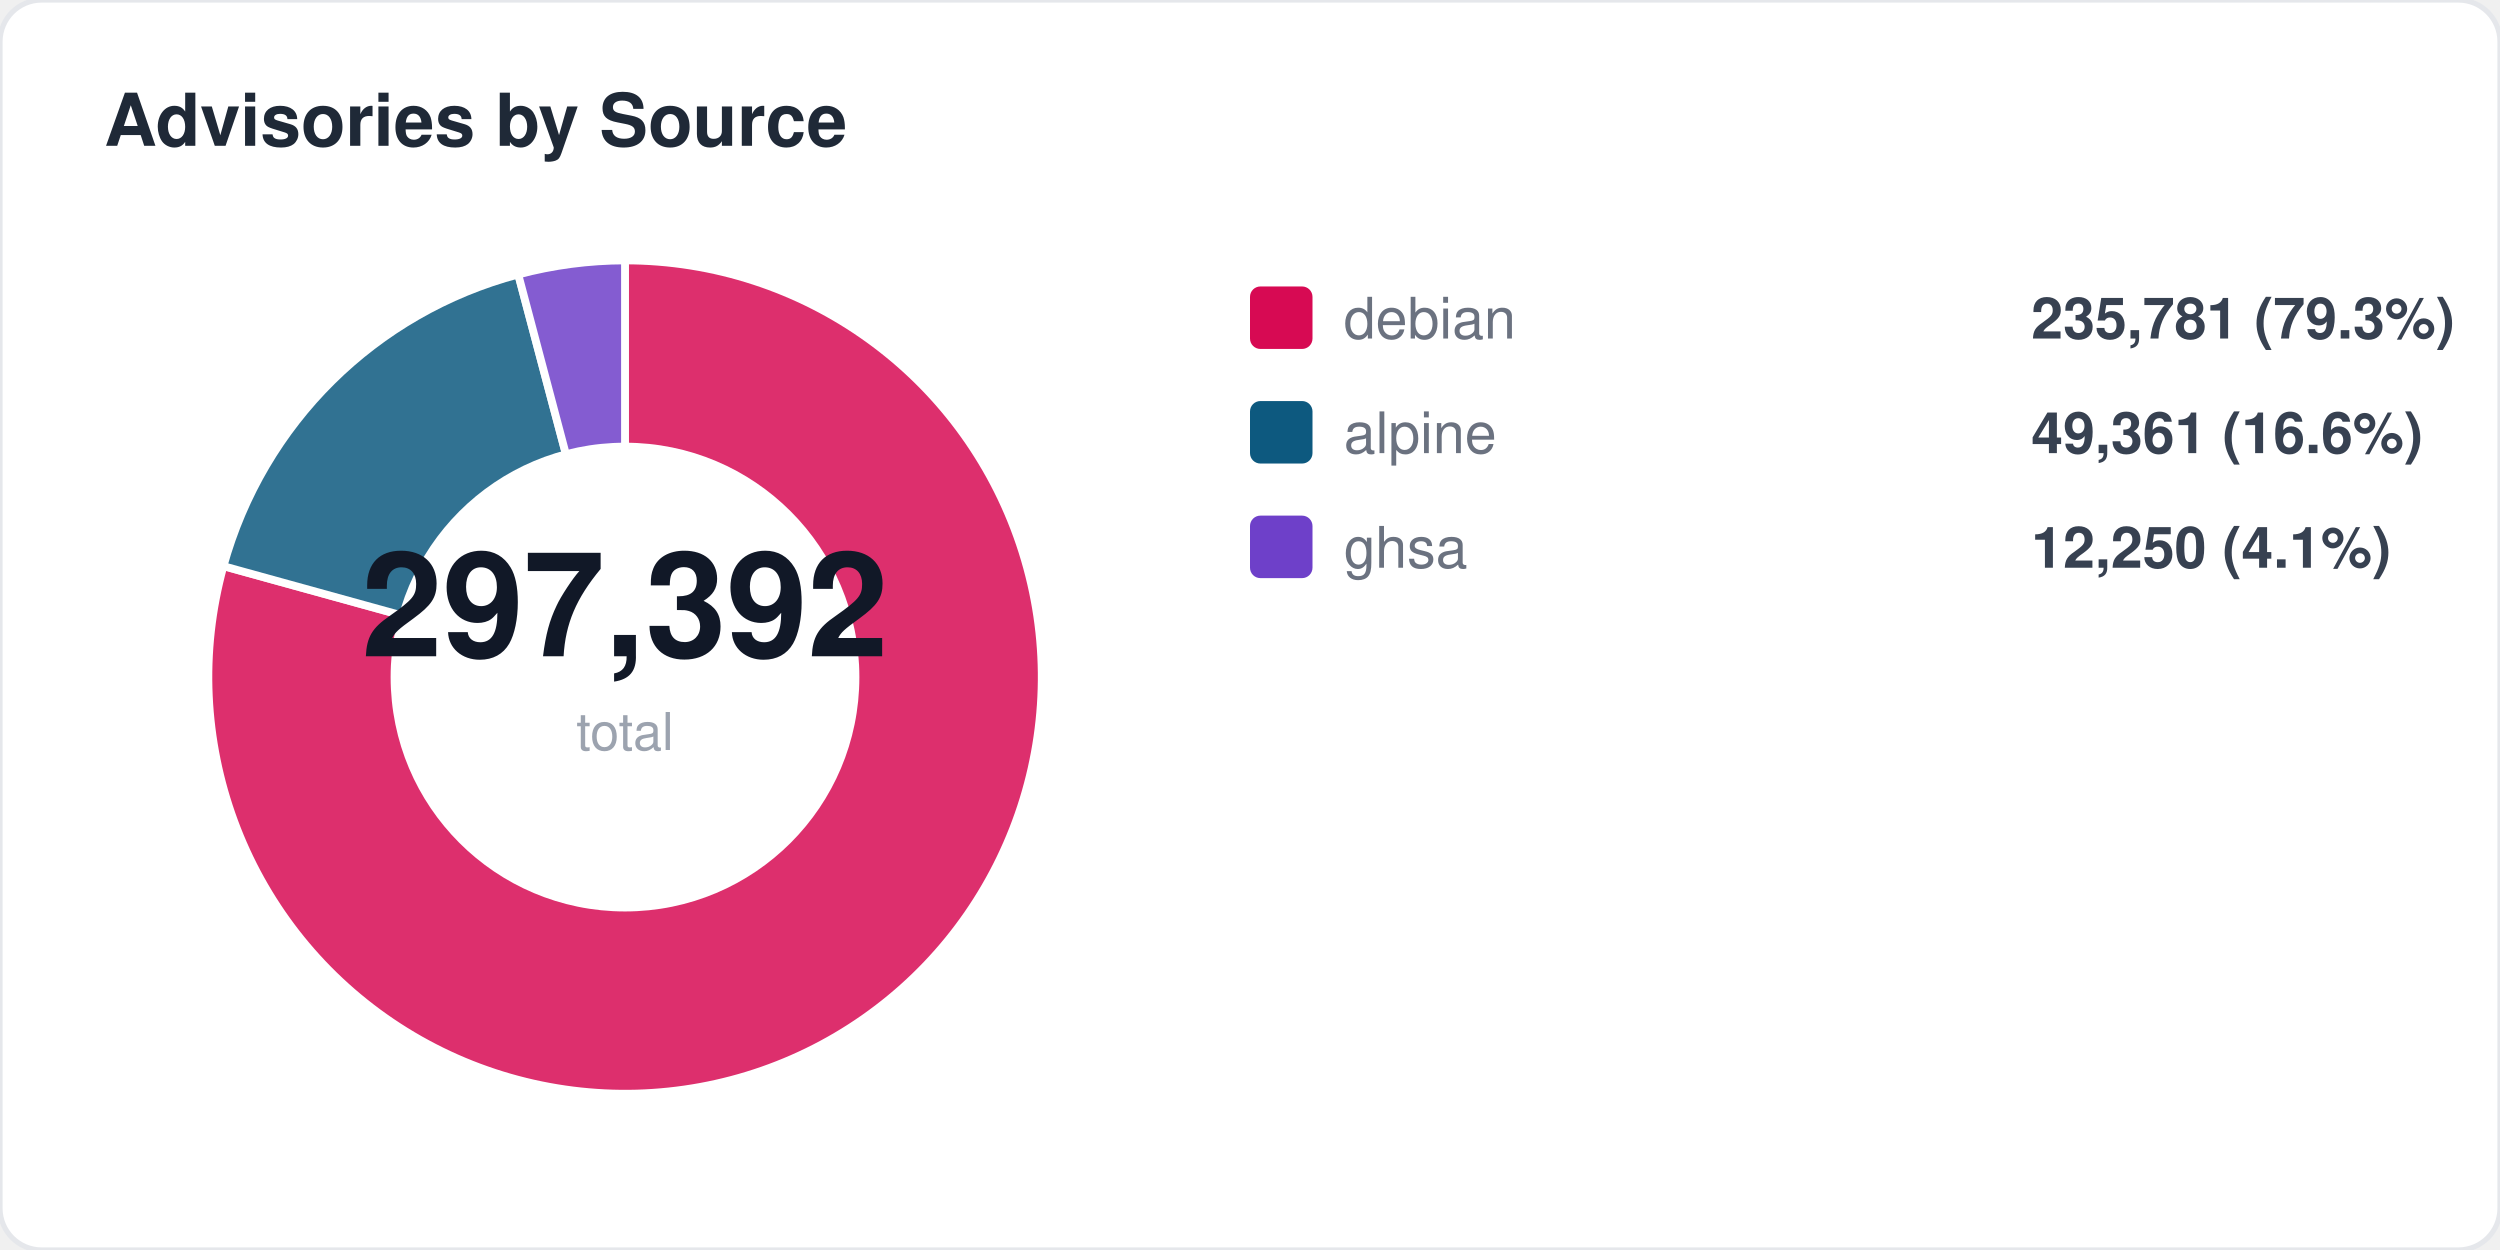
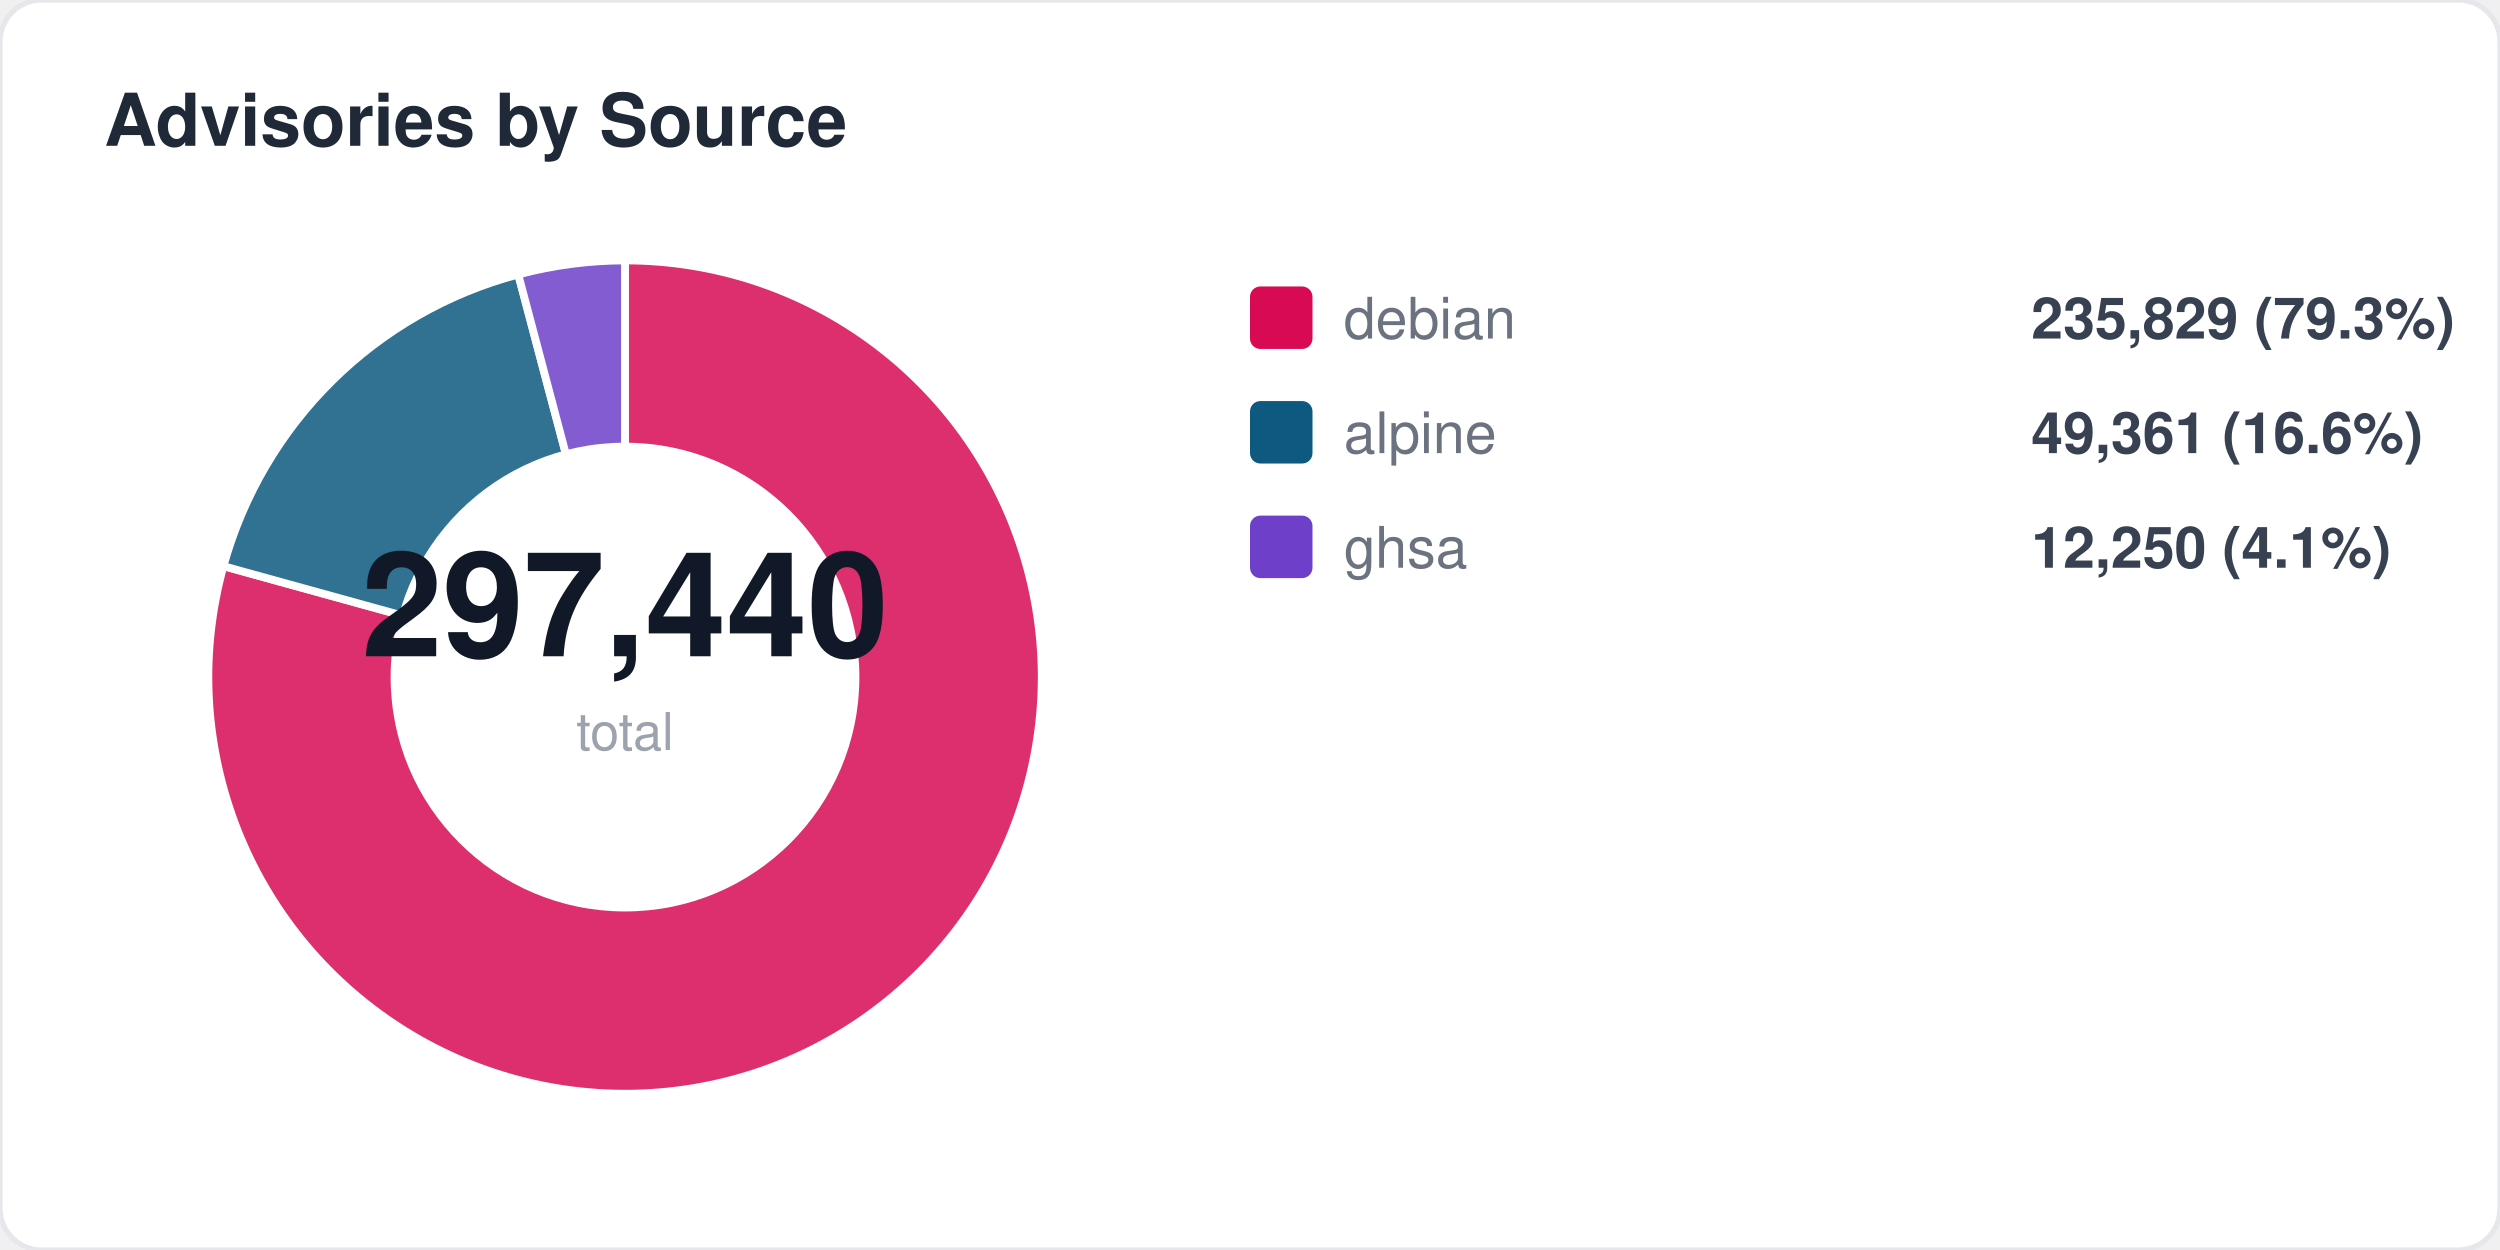
<svg xmlns="http://www.w3.org/2000/svg" width="480" height="240" viewBox="0 0 480 240" fill="none">
  <style>
  text { font-family: -apple-system, BlinkMacSystemFont, "Segoe UI", Helvetica, Arial, sans-serif; }
  .title { font-size: 14px; font-weight: 700; fill: #1f2937; }
  .label { font-size: 11px; fill: #6b7280; }
  .value { font-size: 11px; font-weight: 600; fill: #374151; }
  .big-number { font-size: 28px; font-weight: 800; fill: #111827; }
  .sub { font-size: 10px; fill: #9ca3af; }
</style>
  <rect width="480" height="240" rx="8" fill="#ffffff" stroke="#e5e7eb" stroke-width="1" />
  <text x="20" y="28" class="title">Advisories by Source</text>
  <path d="M 120 130 L 120.0 50.0 A 80 80 0 1 1 42.9 108.7 Z" fill="#d70a53" opacity="0.85" stroke="#fff" stroke-width="1.5" />
  <path d="M 120 130 L 42.9 108.7 A 80 80 0 0 1 99.5 52.7 Z" fill="#0d597f" opacity="0.85" stroke="#fff" stroke-width="1.5" />
  <path d="M 120 130 L 99.5 52.7 A 80 80 0 0 1 120.0 50.0 Z" fill="#6e40c9" opacity="0.85" stroke="#fff" stroke-width="1.5" />
  <circle cx="120" cy="130" r="45" fill="#ffffff" />
-   <text x="120" y="126" text-anchor="middle" class="big-number">297,392</text>
+   <text x="120" y="126" text-anchor="middle" class="big-number">297,440</text>
  <text x="120" y="144" text-anchor="middle" class="sub">total</text>
  <rect x="240" y="55" width="12" height="12" rx="2" fill="#d70a53" />
  <text x="258" y="65" class="label">debian</text>
-   <text x="390" y="65" class="value">235,781 (79.3%)</text>
+   <text x="390" y="65" class="value">235,829 (79.3%)</text>
  <rect x="240" y="77" width="12" height="12" rx="2" fill="#0d597f" />
  <text x="258" y="87" class="label">alpine</text>
  <text x="390" y="87" class="value">49,361 (16.6%)</text>
  <rect x="240" y="99" width="12" height="12" rx="2" fill="#6e40c9" />
  <text x="258" y="109" class="label">ghsa</text>
  <text x="390" y="109" class="value">12,250 (4.1%)</text>
</svg>
